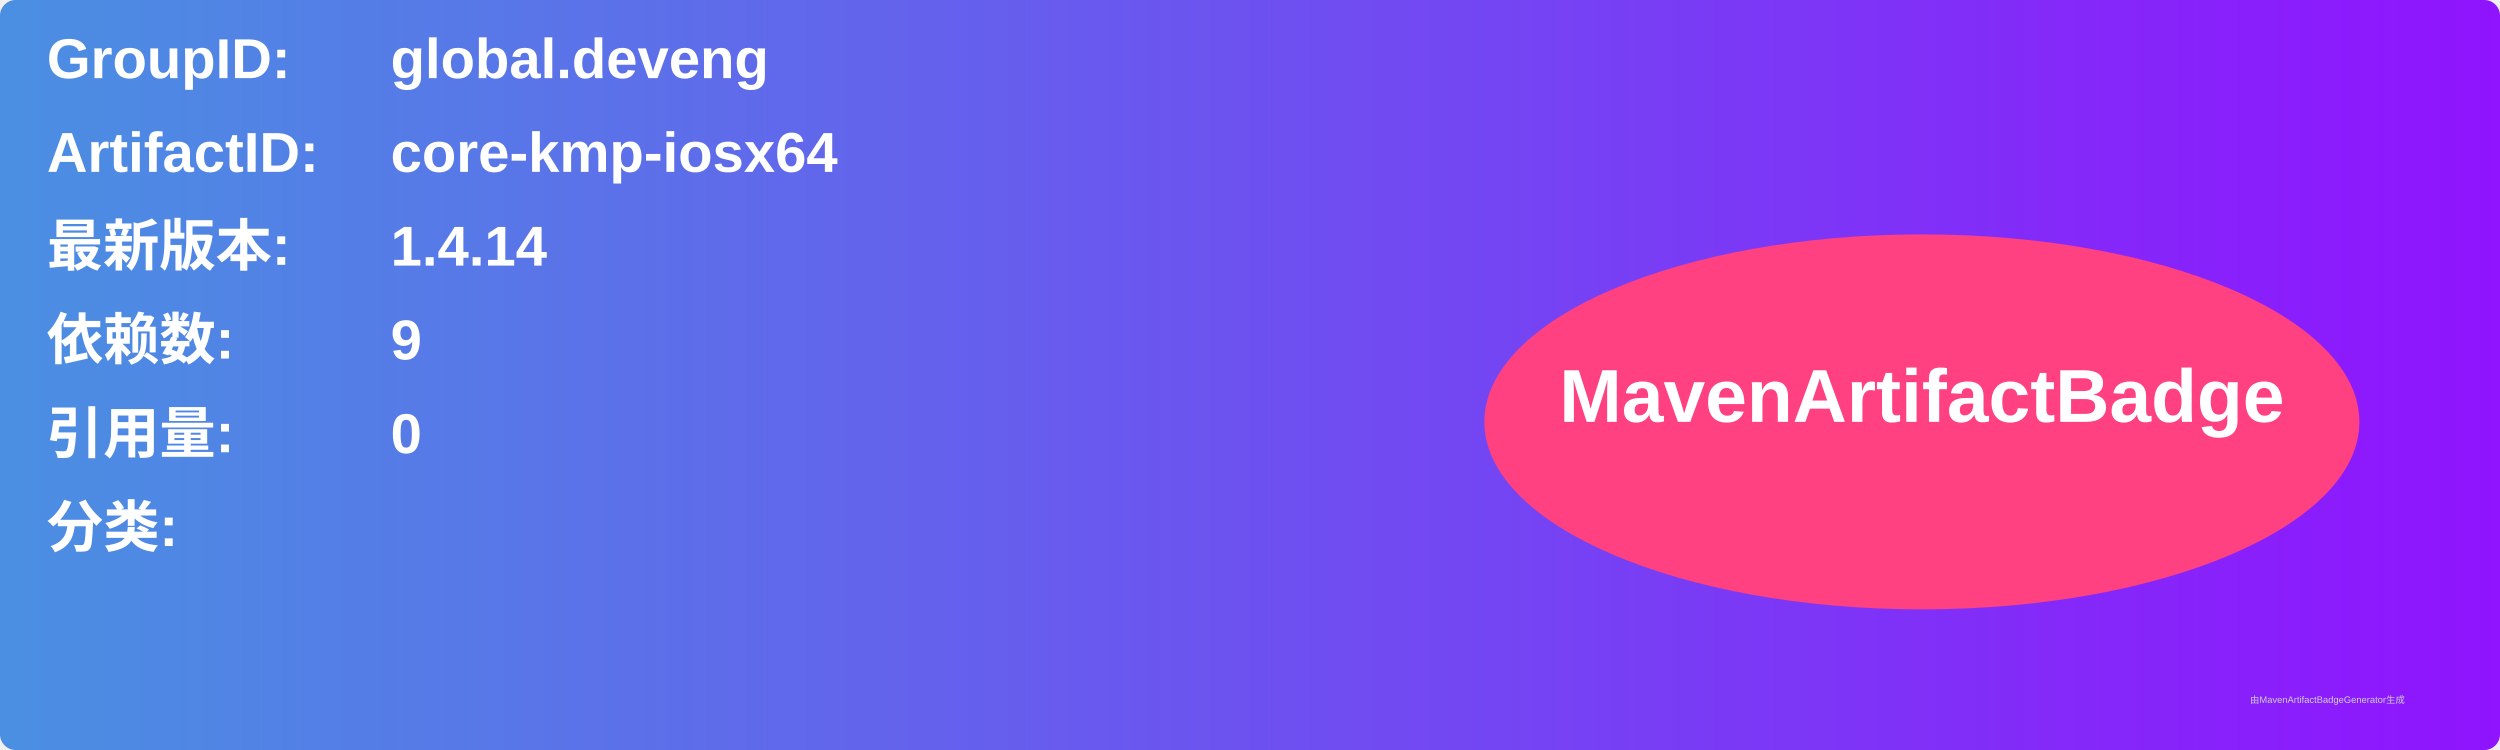
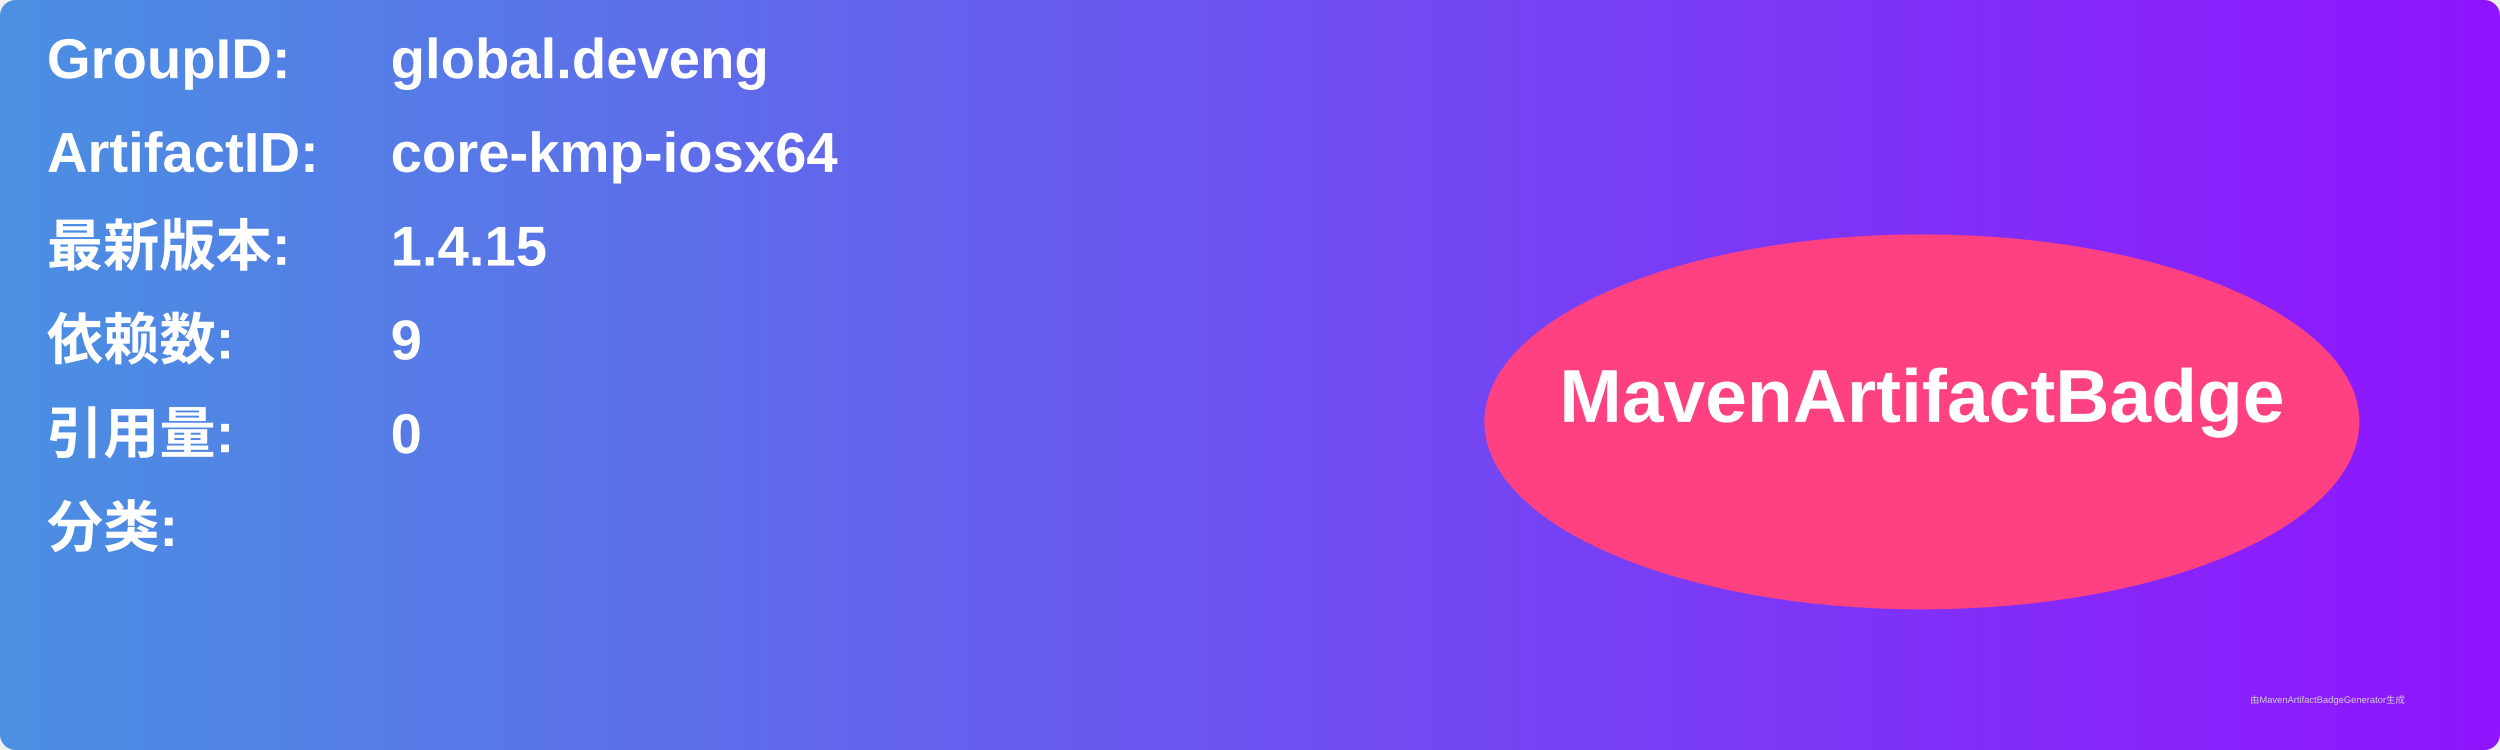
<svg xmlns="http://www.w3.org/2000/svg" width="800" height="240" viewBox="0 0 800 240">
  <linearGradient id="grad" x1="0%" y1="0%" x2="100%" y2="0%">
    <stop offset="0%" stop-color="#4a90e2" />
    <stop offset="100%" stop-color="#9013fe" />
  </linearGradient>
  <rect width="100%" height="100%" rx="5" ry="5" fill="url(#grad)" />
  <g transform="translate(15, 15)">
    <text x="0" y="10" font-family="Arial" font-size="18" fill="white" font-weight="bold" width="260">GroupID:</text>
    <text x="110" y="10" font-family="Arial" font-size="18" fill="white" font-weight="bold" width="460">global.deveng</text>
    <text x="0" y="40" font-family="Arial" font-size="18" fill="white" font-weight="bold" width="260">ArtifactID:</text>
    <text x="110" y="40" font-family="Arial" font-size="18" fill="white" font-weight="bold" width="460">core-kmp-iosx64</text>
    <text x="0" y="70" font-family="Arial" font-size="18" fill="white" font-weight="bold">最新版本:</text>
    <text x="110" y="70" font-family="Arial" font-size="18" fill="white" font-weight="bold">
-       <tspan font-weight="bold">1.4.14</tspan>
+       <tspan font-weight="bold">1.4.15</tspan>
    </text>
    <text x="0" y="100" font-family="Arial" font-size="18" fill="white" font-weight="bold">依赖数: </text>
    <text x="110" y="100" font-family="Arial" font-size="18" fill="white">
      <tspan font-weight="bold">9</tspan>
    </text>
    <text x="0" y="130" font-family="Arial" font-size="18" fill="white" font-weight="bold">引用量: </text>
    <text x="110" y="130" font-family="Arial" font-size="18" fill="white">
      <tspan font-weight="bold">0</tspan>
    </text>
    <text x="0" y="160" font-family="Arial" font-size="18" fill="white" font-weight="bold">分类:</text>
    <text x="10" y="190" font-family="Arial" font-size="10" fill="white">
      <tspan font-weight="bold" />
    </text>
    <ellipse cx="600" cy="120" rx="140" ry="60" fill="#ff4081" />
    <text x="600" y="120" text-anchor="middle" font-family="Arial" font-size="24" fill="white" font-weight="bold">MavenArtifactBadge</text>
  </g>
  <text x="720" y="225" font-family="Arial" font-size="3" fill="#d0d0d0">由MavenArtifactBadgeGenerator生成</text>
</svg>
